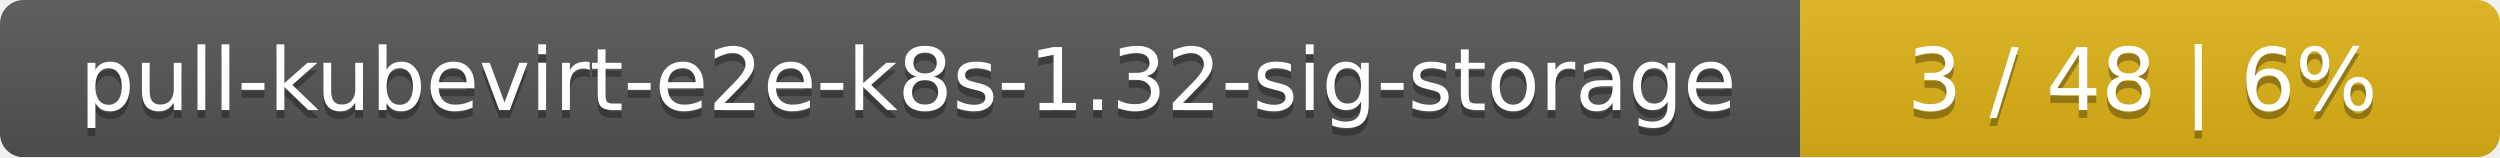
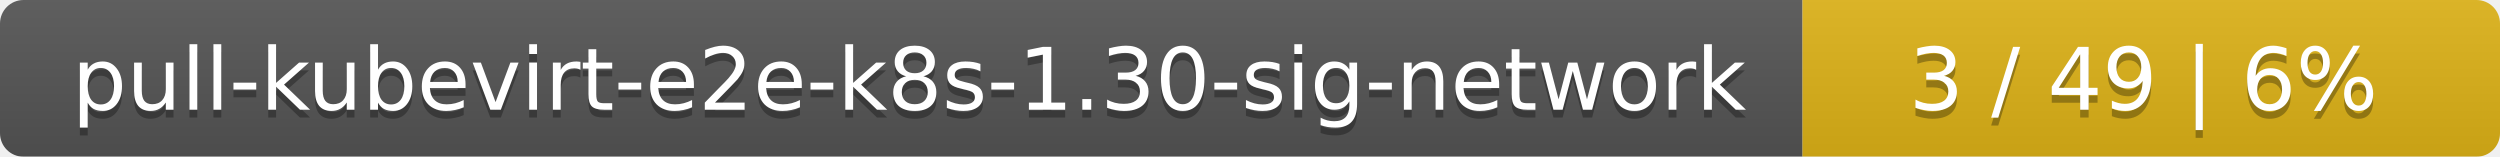
- <svg xmlns="http://www.w3.org/2000/svg" width="318" height="20">
+ <svg xmlns="http://www.w3.org/2000/svg" width="319" height="20">
  <linearGradient id="smooth" x2="0" y2="100%">
    <stop offset="0" stop-color="#bbb" stop-opacity=".1" />
    <stop offset="1" stop-opacity=".1" />
  </linearGradient>
  <mask id="round">
-     <rect width="318" height="20" rx="3" fill="#fff" />
+     <rect width="319" height="20" rx="3" fill="#fff" />
  </mask>
  <g mask="url(#round)">
-     <rect width="229" height="20" fill="#555" />
-     <rect x="229" width="89" height="20" fill="#dfb317" />
-     <rect width="318" height="20" fill="url(#smooth)" />
+     <rect width="230" height="20" fill="#555" />
+     <rect x="230" width="89" height="20" fill="#dfb317" />
+     <rect width="319" height="20" fill="url(#smooth)" />
  </g>
  <g fill="#fff" text-anchor="middle" font-family="DejaVu Sans,Verdana,Geneva,sans-serif" font-size="11">
-     <text x="115.5" y="15" fill="#010101" fill-opacity=".3">pull-kubevirt-e2e-k8s-1.32-sig-storage</text>
-     <text x="115.5" y="14">pull-kubevirt-e2e-k8s-1.32-sig-storage</text>
-     <text x="272.5" y="15" fill="#010101" fill-opacity=".3">3 / 48    |    6%</text>
-     <text x="272.5" y="14">3 / 48    |    6%</text>
+     <text x="116" y="15" fill="#010101" fill-opacity=".3">pull-kubevirt-e2e-k8s-1.30-sig-network</text>
+     <text x="116" y="14">pull-kubevirt-e2e-k8s-1.30-sig-network</text>
+     <text x="273.5" y="15" fill="#010101" fill-opacity=".3">3 / 49    |    6%</text>
+     <text x="273.5" y="14">3 / 49    |    6%</text>
  </g>
</svg>
